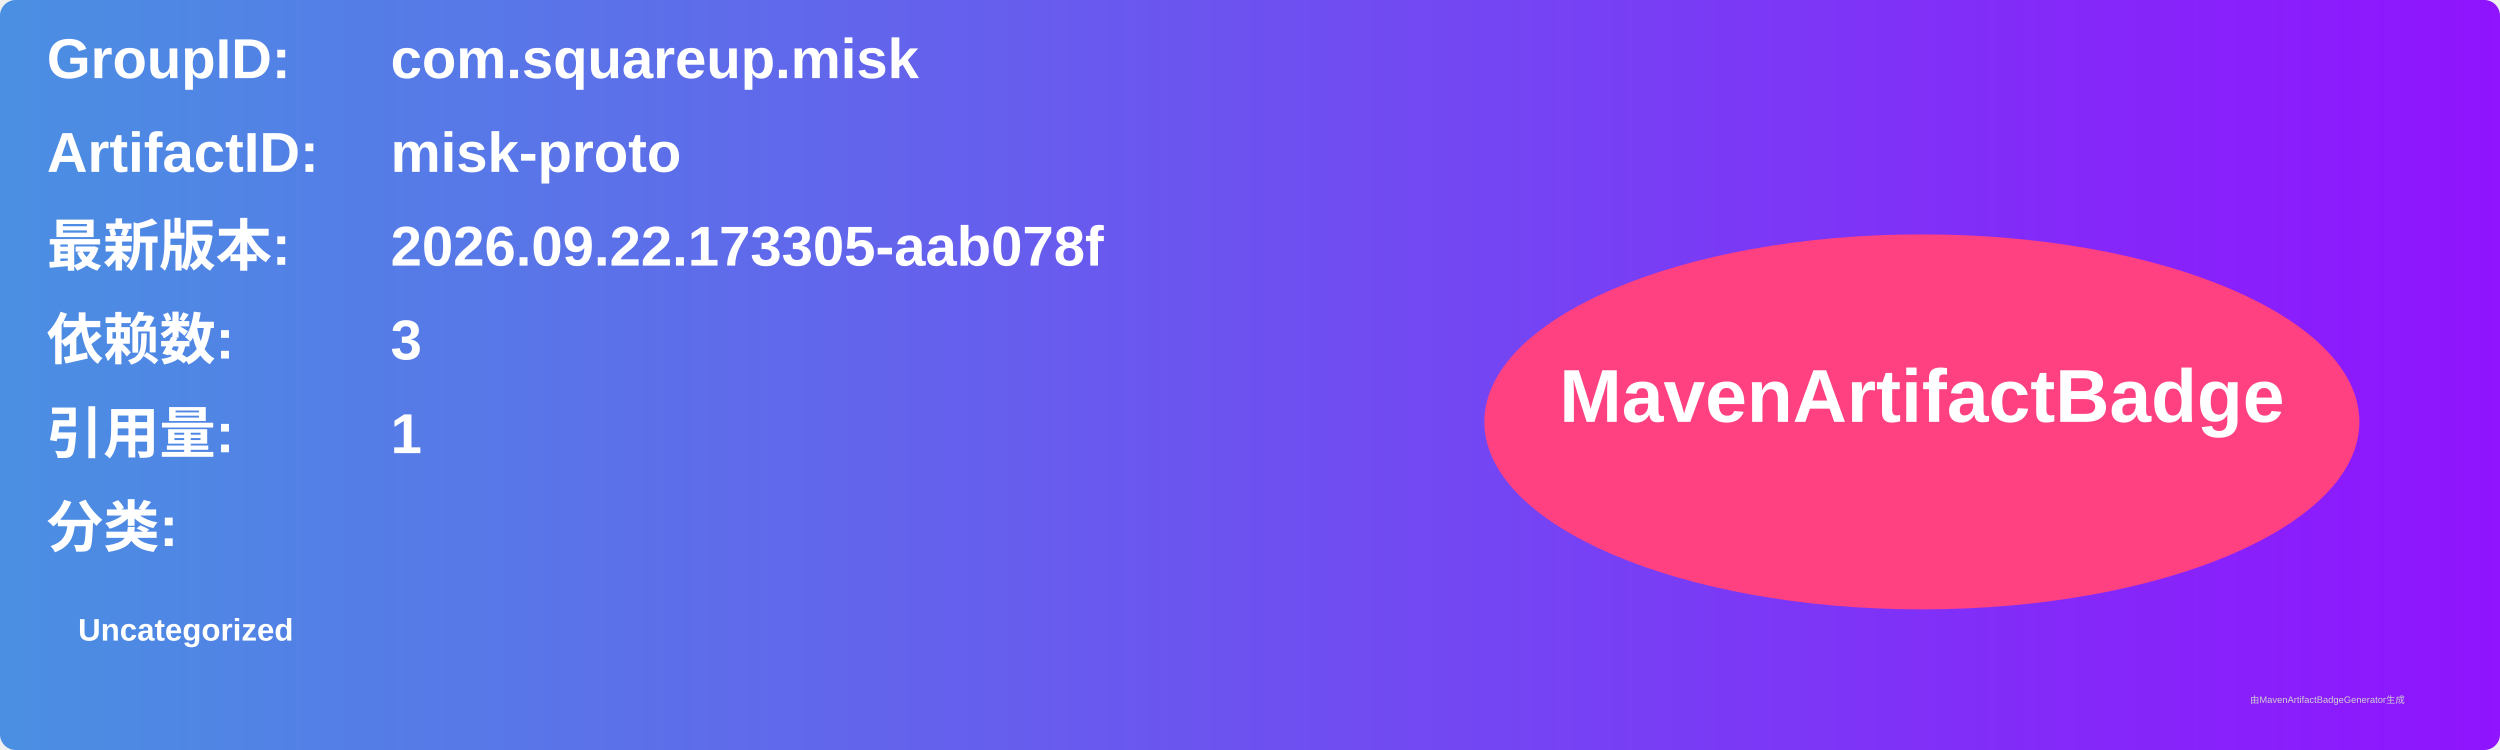
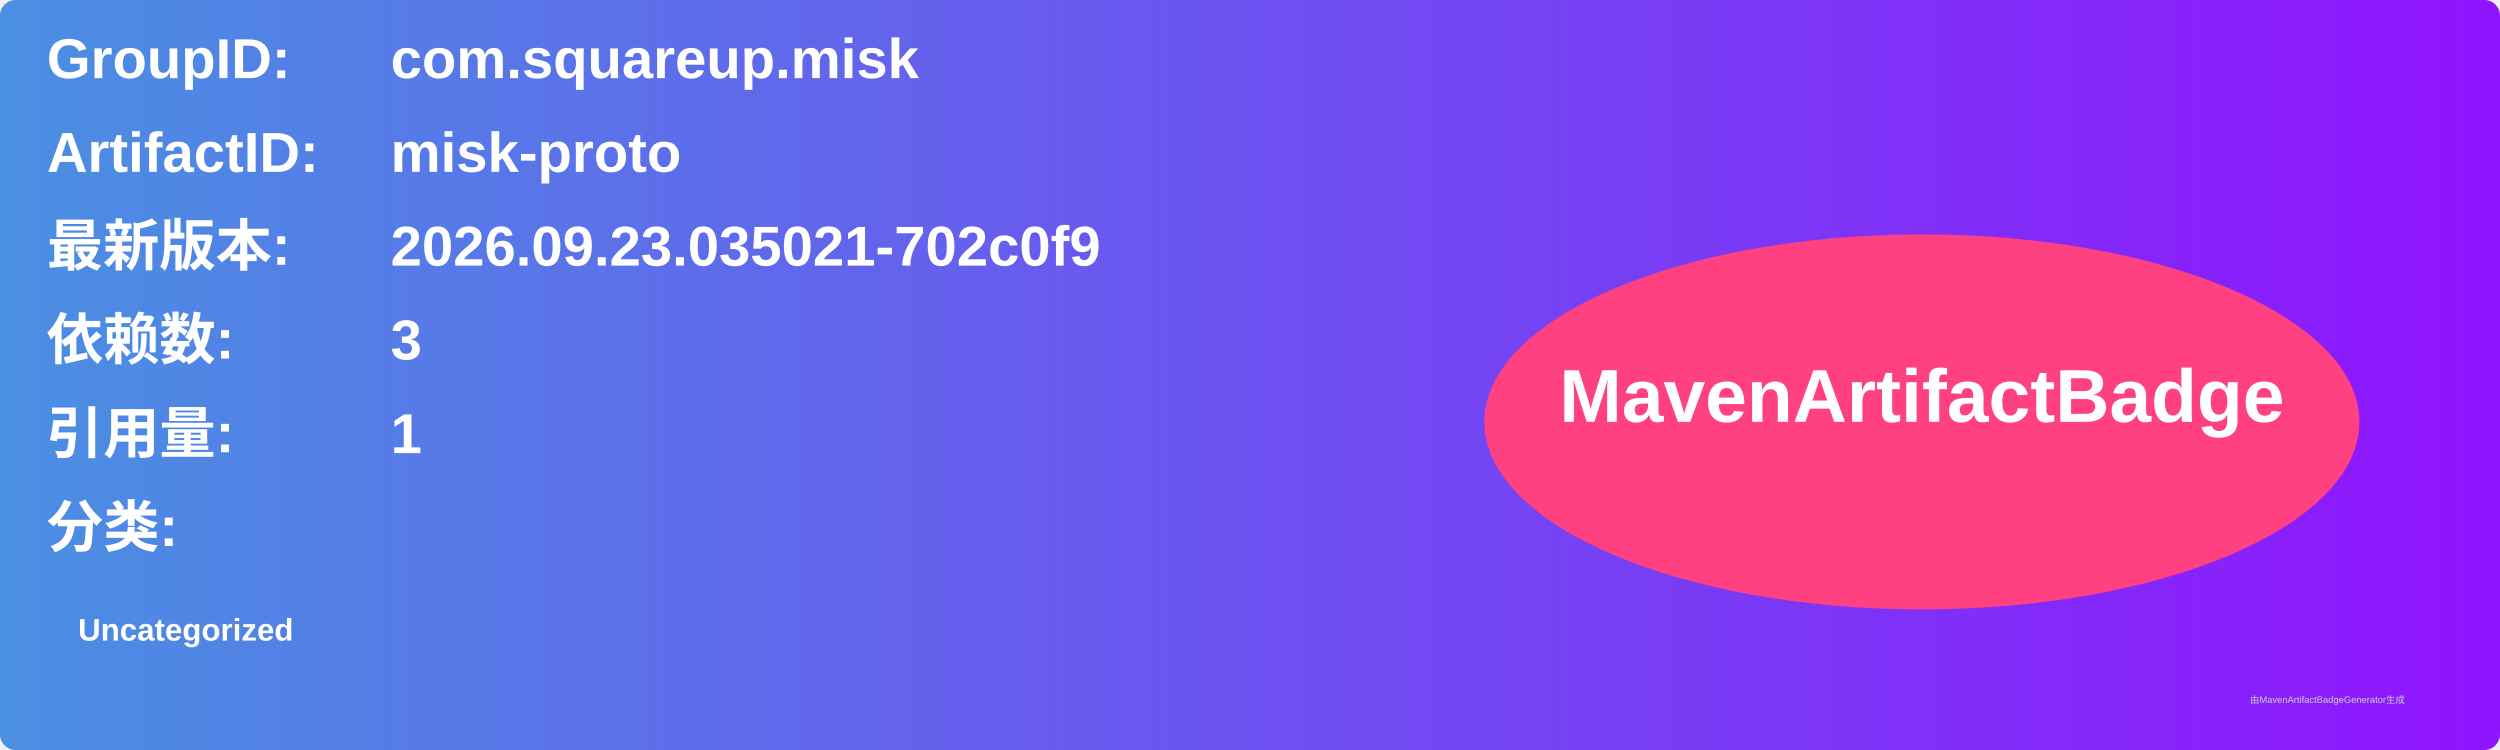
<svg xmlns="http://www.w3.org/2000/svg" width="800" height="240" viewBox="0 0 800 240">
  <linearGradient id="grad" x1="0%" y1="0%" x2="100%" y2="0%">
    <stop offset="0%" stop-color="#4a90e2" />
    <stop offset="100%" stop-color="#9013fe" />
  </linearGradient>
  <rect width="100%" height="100%" rx="5" ry="5" fill="url(#grad)" />
  <g transform="translate(15, 15)">
    <text x="0" y="10" font-family="Arial" font-size="18" fill="white" font-weight="bold" width="260">GroupID:</text>
    <text x="110" y="10" font-family="Arial" font-size="18" fill="white" font-weight="bold" width="460">com.squareup.misk</text>
    <text x="0" y="40" font-family="Arial" font-size="18" fill="white" font-weight="bold" width="260">ArtifactID:</text>
    <text x="110" y="40" font-family="Arial" font-size="18" fill="white" font-weight="bold" width="460">misk-proto</text>
    <text x="0" y="70" font-family="Arial" font-size="18" fill="white" font-weight="bold">最新版本:</text>
    <text x="110" y="70" font-family="Arial" font-size="18" fill="white" font-weight="bold">
-       <tspan font-weight="bold">2026.09.22.173305-aab078f</tspan>
+       <tspan font-weight="bold">2026.09.23.035021-702c0f9</tspan>
    </text>
    <text x="0" y="100" font-family="Arial" font-size="18" fill="white" font-weight="bold">依赖数: </text>
    <text x="110" y="100" font-family="Arial" font-size="18" fill="white">
      <tspan font-weight="bold">3</tspan>
    </text>
    <text x="0" y="130" font-family="Arial" font-size="18" fill="white" font-weight="bold">引用量: </text>
    <text x="110" y="130" font-family="Arial" font-size="18" fill="white">
      <tspan font-weight="bold">1</tspan>
    </text>
    <text x="0" y="160" font-family="Arial" font-size="18" fill="white" font-weight="bold">分类:</text>
    <text x="10" y="190" font-family="Arial" font-size="10" fill="white">
      <tspan font-weight="bold">Uncategorized</tspan>
    </text>
    <ellipse cx="600" cy="120" rx="140" ry="60" fill="#ff4081" />
    <text x="600" y="120" text-anchor="middle" font-family="Arial" font-size="24" fill="white" font-weight="bold">MavenArtifactBadge</text>
  </g>
  <text x="720" y="225" font-family="Arial" font-size="3" fill="#d0d0d0">由MavenArtifactBadgeGenerator生成</text>
</svg>
